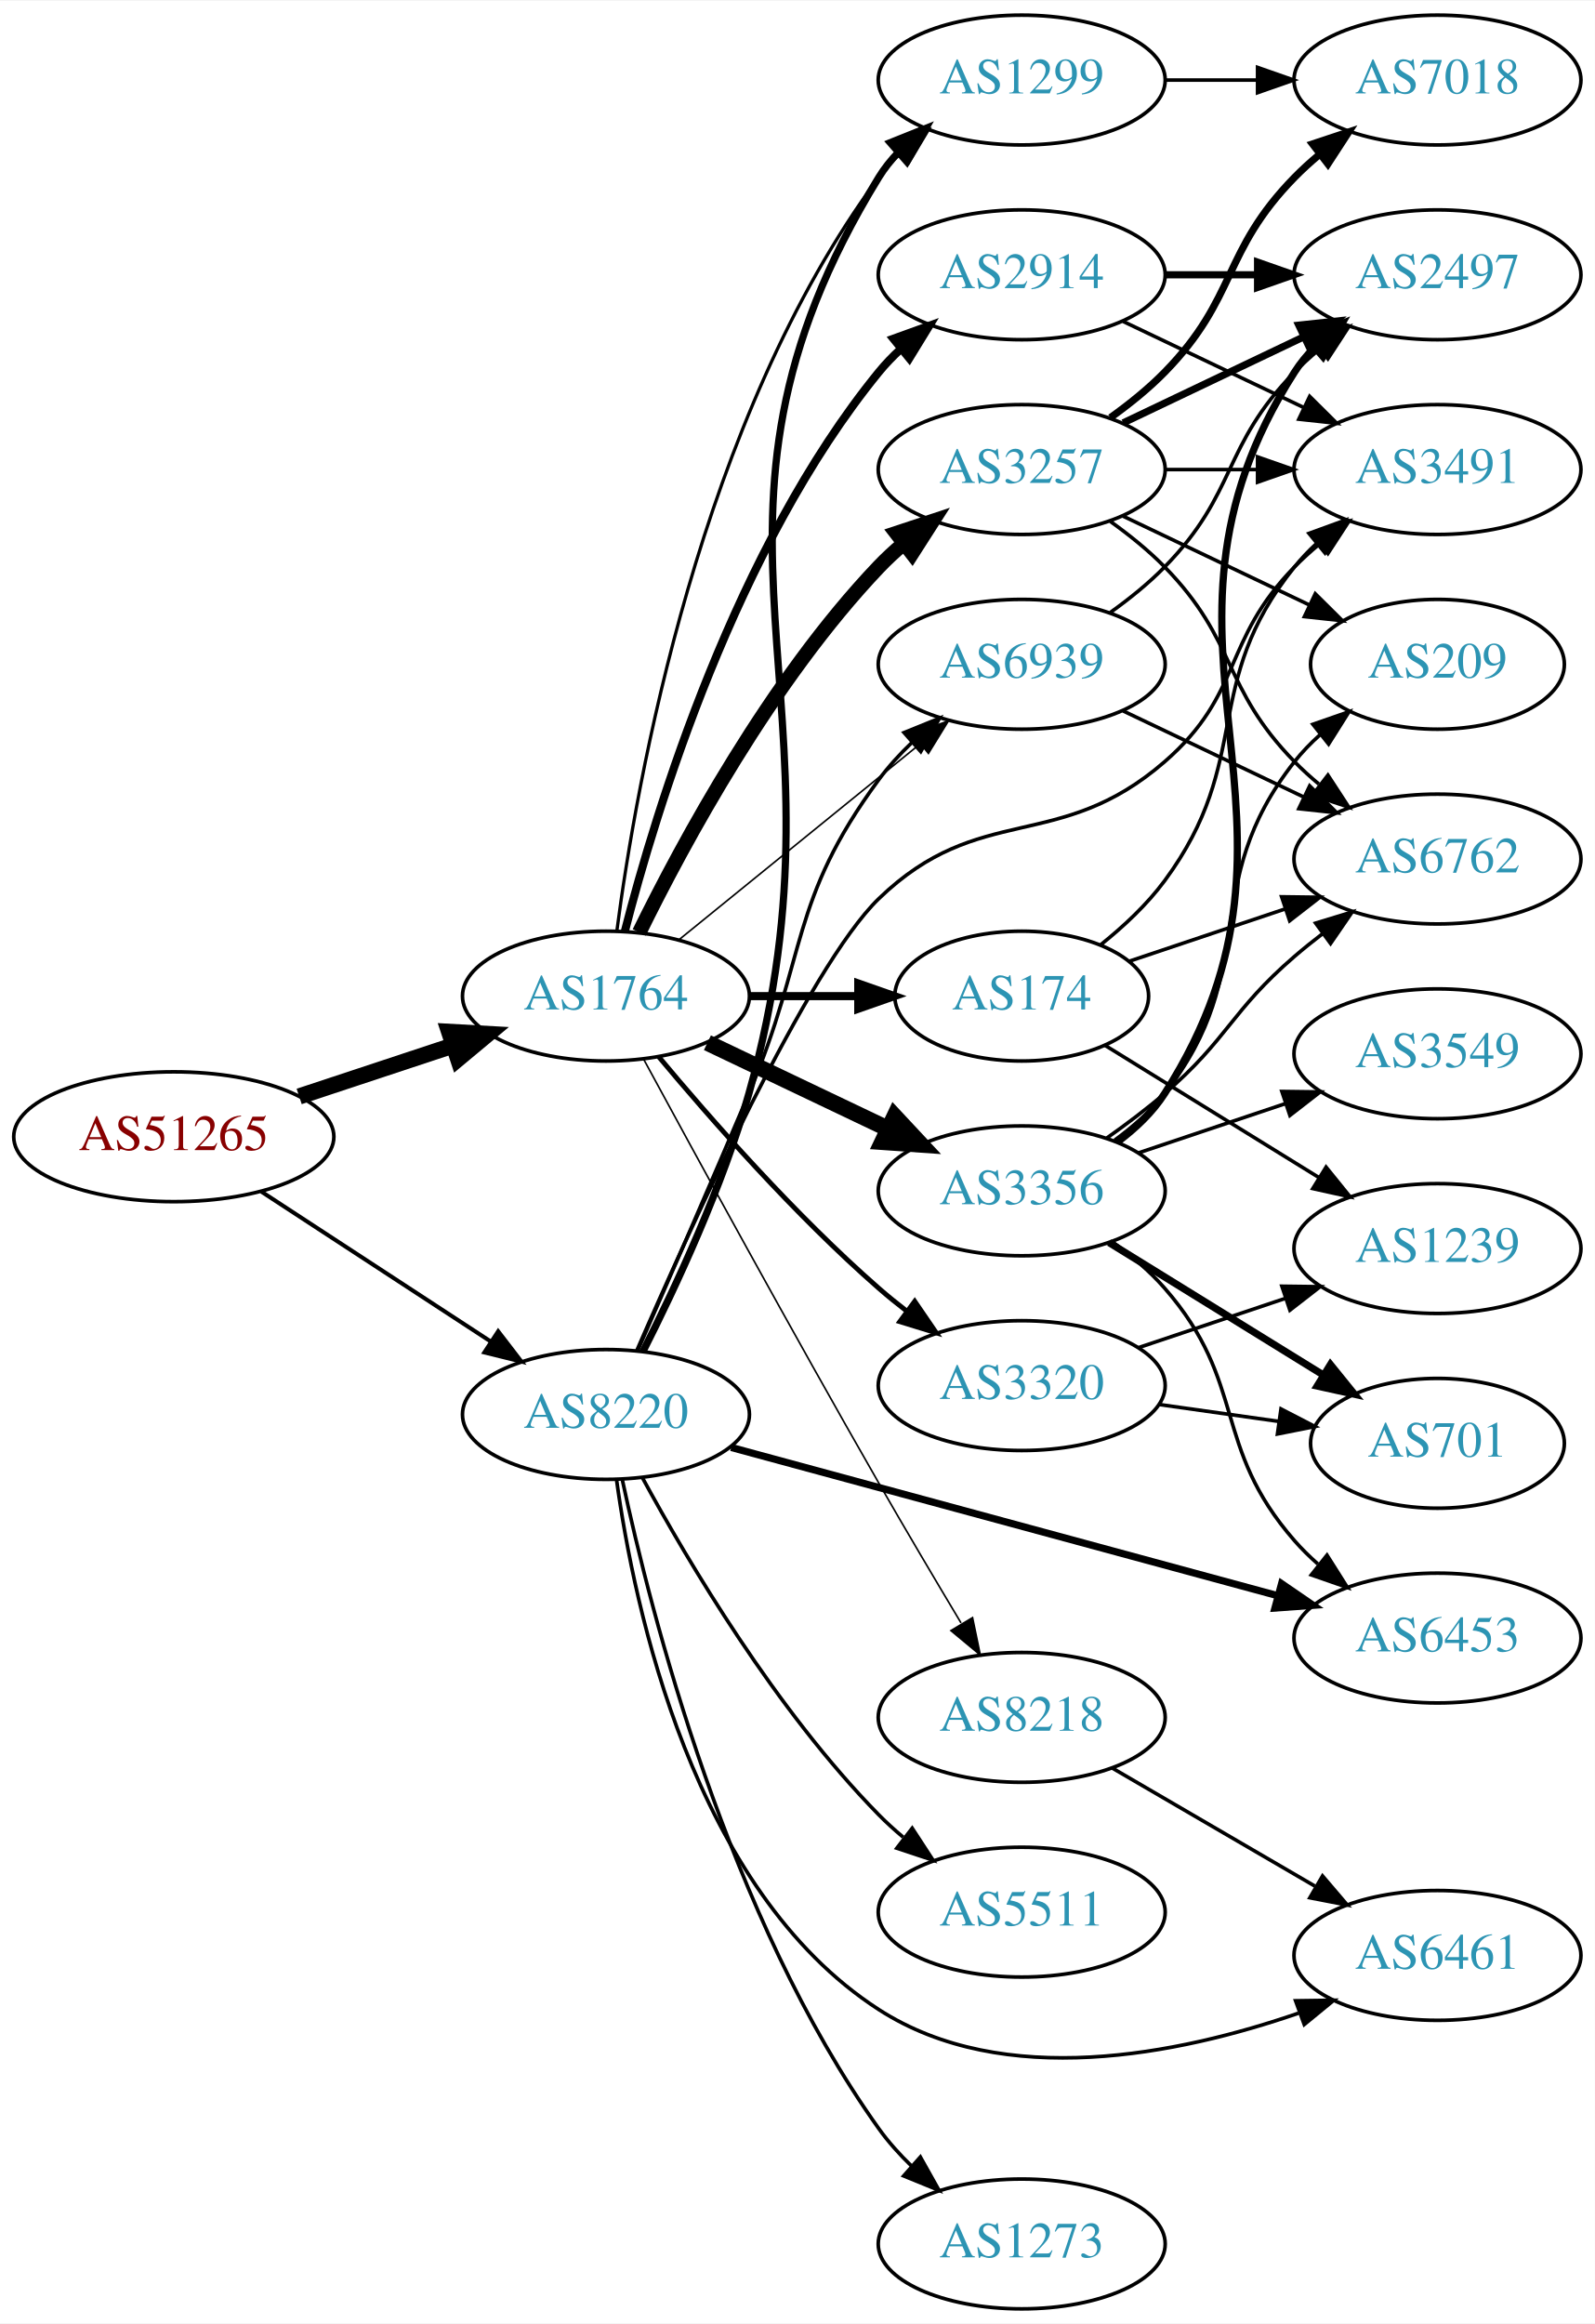
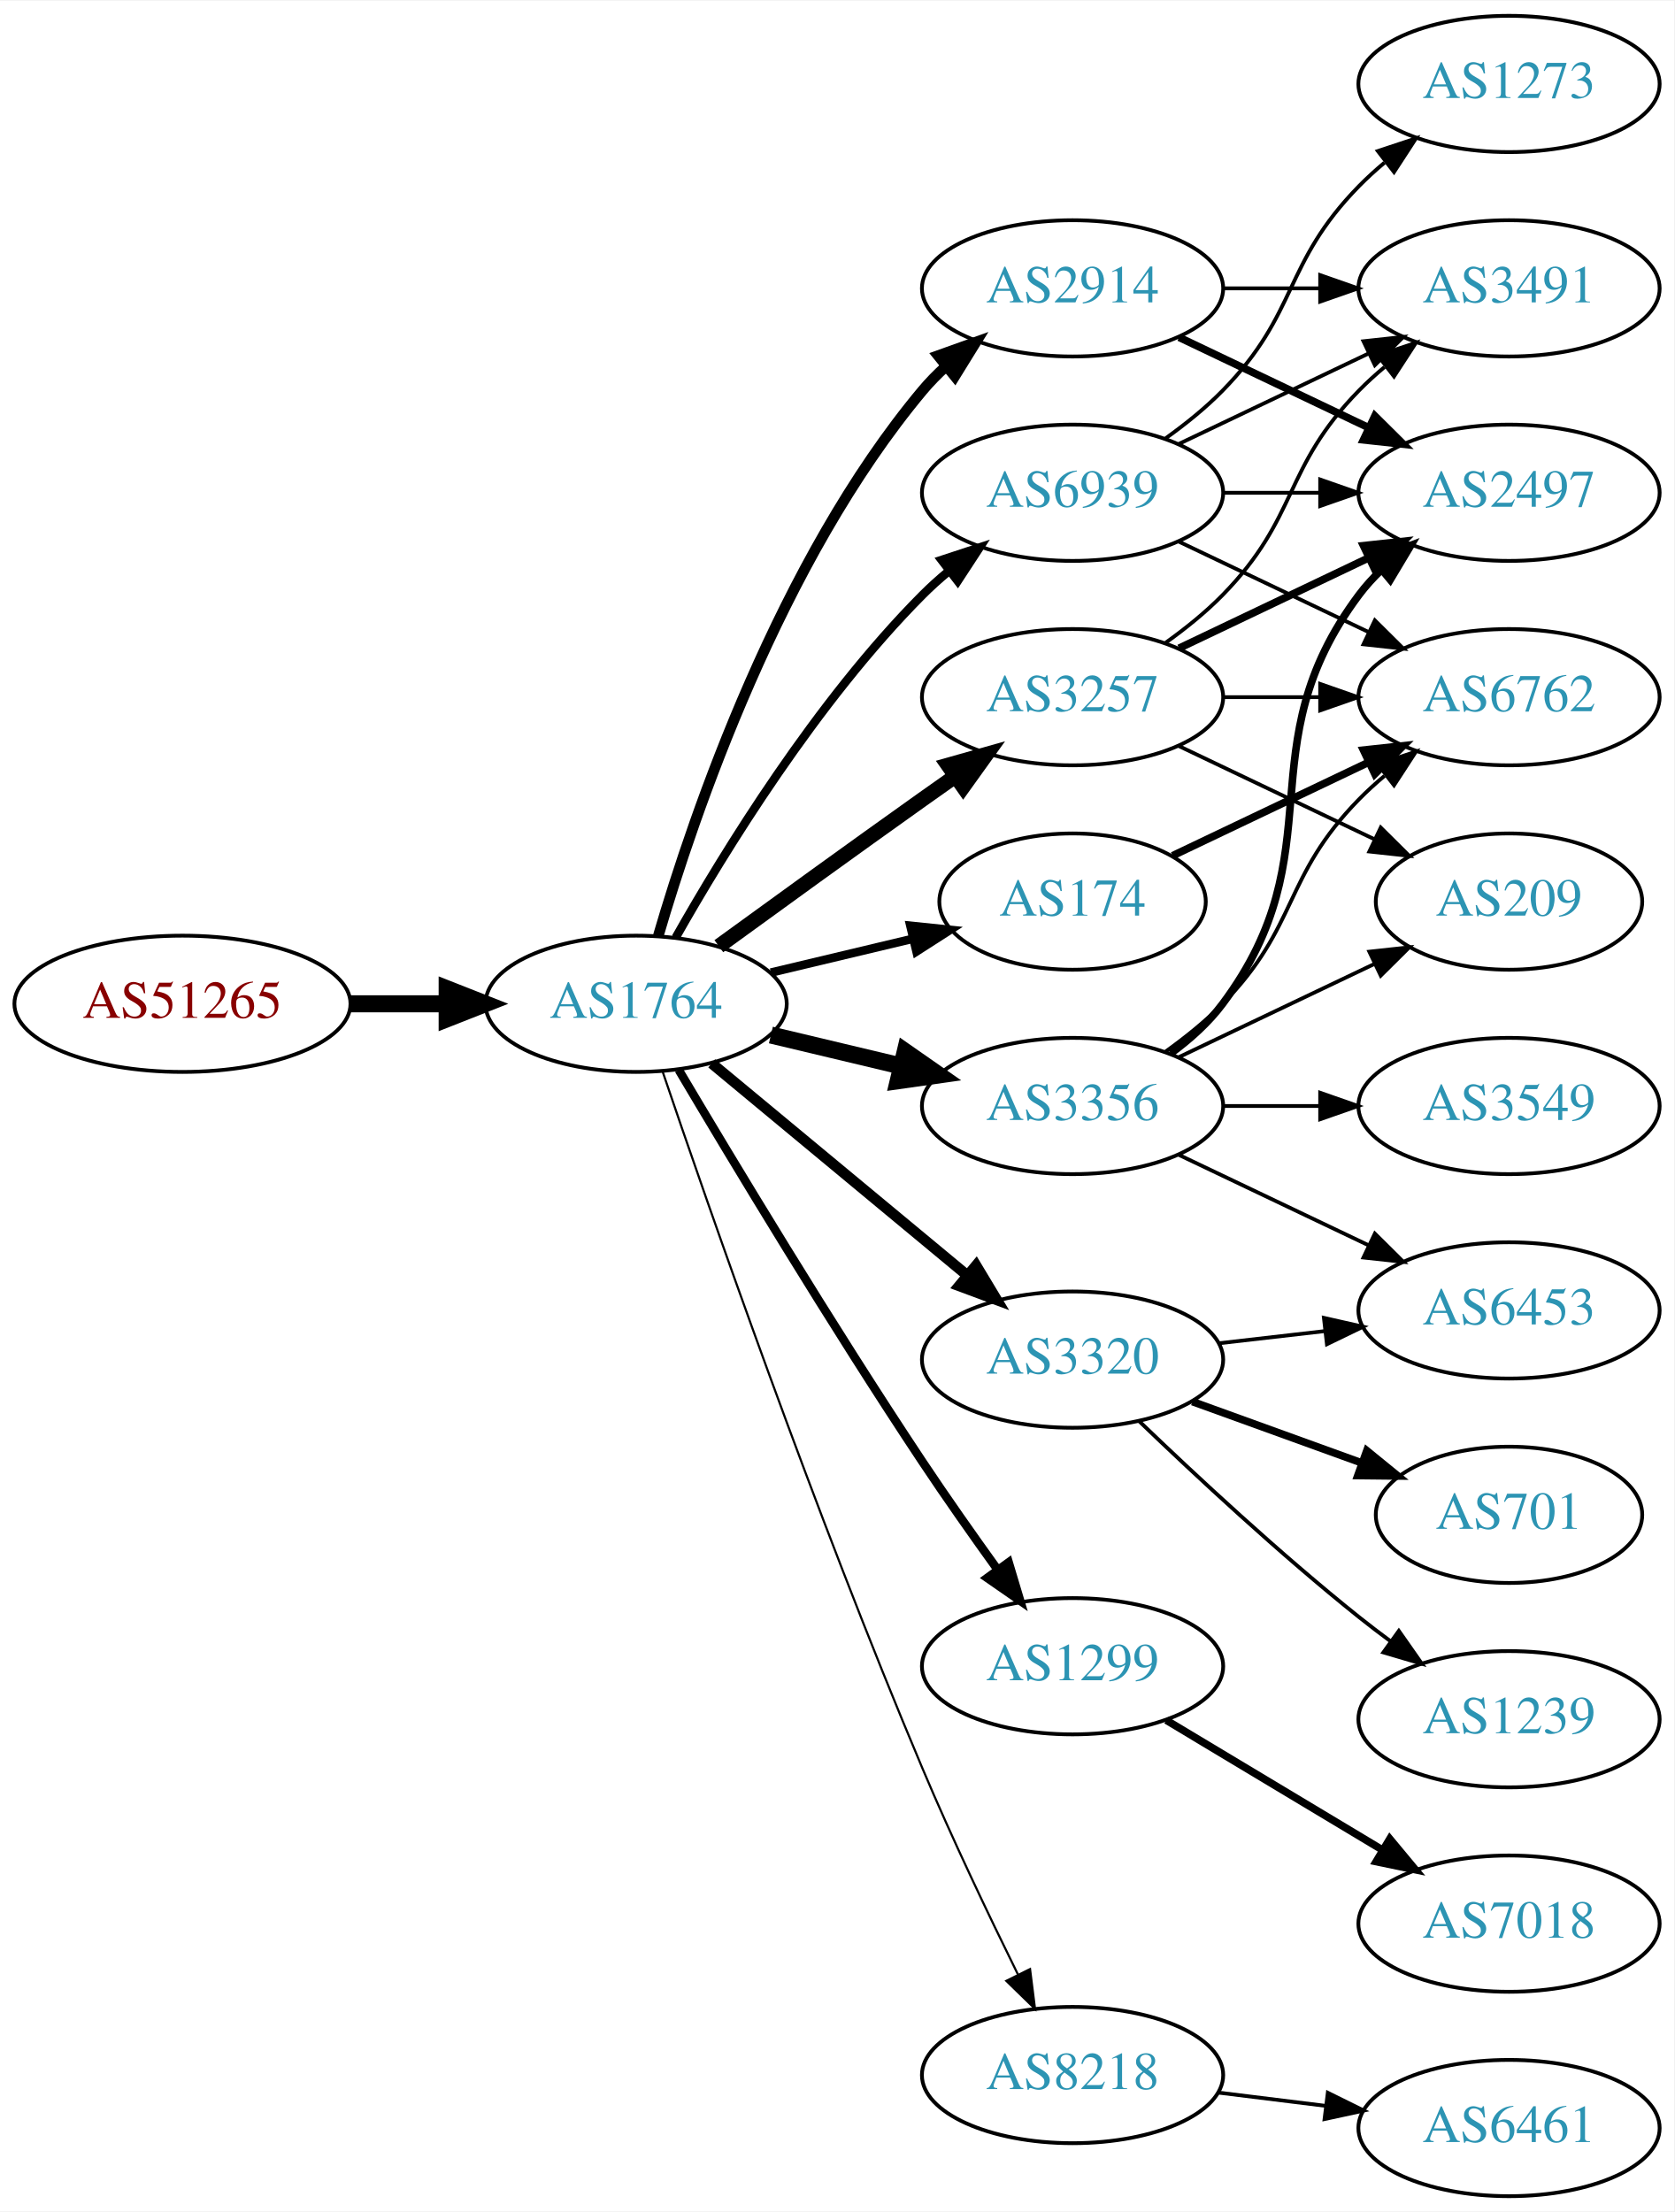
- <svg xmlns="http://www.w3.org/2000/svg" xmlns:xlink="http://www.w3.org/1999/xlink" width="442pt" height="644pt" viewBox="0.00 0.00 442.27 644.00">
-   <g id="graph0" class="graph" transform="scale(1 1) rotate(0) translate(4 640)">
-     <polygon fill="white" stroke="none" points="-4,4 -4,-640 438.271,-640 438.271,4 -4,4" />
+ <svg xmlns="http://www.w3.org/2000/svg" xmlns:xlink="http://www.w3.org/1999/xlink" width="442pt" height="584pt" viewBox="0.00 0.00 442.27 584.00">
+   <g id="graph0" class="graph" transform="scale(1 1) rotate(0) translate(4 580)">
+     <polygon fill="white" stroke="none" points="-4,4 -4,-580 438.271,-580 438.271,4 -4,4" />
    <g id="node1" class="node">
      <g id="a_node1">
        <a xlink:href="/asn/51265" xlink:title="AS51265 ~ Mass Response Service GmbH [AT]">
-           <ellipse fill="#ffffff" stroke="black" cx="44.196" cy="-325" rx="44.393" ry="18" />
-           <text text-anchor="middle" x="44.196" y="-321.3" font-family="Times,serif" font-size="14.00" fill="#880000">AS51265</text>
+           <ellipse fill="#ffffff" stroke="black" cx="44.196" cy="-315" rx="44.393" ry="18" />
+           <text text-anchor="middle" x="44.196" y="-311.3" font-family="Times,serif" font-size="14.00" fill="#880000">AS51265</text>
        </a>
      </g>
    </g>
    <g id="node2" class="node">
      <g id="a_node2">
        <a xlink:href="/asn/1764" xlink:title="AS1764 ~ NEXTLAYER-AS [AT]">
-           <ellipse fill="#ffffff" stroke="black" cx="164.039" cy="-364" rx="39.794" ry="18" />
-           <text text-anchor="middle" x="164.039" y="-360.3" font-family="Times,serif" font-size="14.00" fill="#2c94b3">AS1764</text>
+           <ellipse fill="#ffffff" stroke="black" cx="164.039" cy="-315" rx="39.794" ry="18" />
+           <text text-anchor="middle" x="164.039" y="-311.3" font-family="Times,serif" font-size="14.00" fill="#2c94b3">AS1764</text>
        </a>
      </g>
    </g>
    <g id="edge1" class="edge">
-       <path fill="none" stroke="black" stroke-width="4.5" d="M78.965,-336.176C92.209,-340.559 107.541,-345.633 121.456,-350.238" />
-       <polygon fill="black" stroke="black" stroke-width="4.5" points="120.557,-354.088 131.288,-353.492 123.032,-346.612 120.557,-354.088" />
+       <path fill="none" stroke="black" stroke-width="4.5" d="M88.407,-315C96.72,-315 105.482,-315 113.965,-315" />
+       <polygon fill="black" stroke="black" stroke-width="4.5" points="114.123,-318.938 124.123,-315 114.123,-311.063 114.123,-318.938" />
    </g>
    <g id="node3" class="node">
      <g id="a_node3">
-         <a xlink:href="/asn/8220" xlink:title="AS8220 ~ COLT [GB]">
-           <ellipse fill="#ffffff" stroke="black" cx="164.039" cy="-248" rx="39.794" ry="18" />
-           <text text-anchor="middle" x="164.039" y="-244.3" font-family="Times,serif" font-size="14.00" fill="#2c94b3">AS8220</text>
+         <a xlink:href="/asn/174" xlink:title="AS174 ~ Cogent Communications [US]">
+           <ellipse fill="#ffffff" stroke="black" cx="279.332" cy="-342" rx="35.194" ry="18" />
+           <text text-anchor="middle" x="279.332" y="-338.3" font-family="Times,serif" font-size="14.00" fill="#2c94b3">AS174</text>
        </a>
      </g>
    </g>
    <g id="edge2" class="edge">
-       <path fill="none" stroke="black" stroke-width="1.125" d="M68.478,-309.787C86.708,-297.876 112.229,-281.2 132.163,-268.174" />
-       <polygon fill="black" stroke="black" stroke-width="1.125" points="134.148,-271.059 140.605,-262.659 130.319,-265.199 134.148,-271.059" />
+       <path fill="none" stroke="black" stroke-width="2.25" d="M199.646,-323.248C211.44,-326.058 224.745,-329.229 237.013,-332.153" />
+       <polygon fill="black" stroke="black" stroke-width="2.25" points="236.479,-335.624 247.018,-334.537 238.101,-328.814 236.479,-335.624" />
    </g>
    <g id="node4" class="node">
      <g id="a_node4">
        <a xlink:href="/asn/1299" xlink:title="AS1299 ~ Telia Carrier [EU]">
-           <ellipse fill="#ffffff" stroke="black" cx="279.332" cy="-618" rx="39.794" ry="18" />
-           <text text-anchor="middle" x="279.332" y="-614.3" font-family="Times,serif" font-size="14.00" fill="#2c94b3">AS1299</text>
+           <ellipse fill="#ffffff" stroke="black" cx="279.332" cy="-140" rx="39.794" ry="18" />
+           <text text-anchor="middle" x="279.332" y="-136.3" font-family="Times,serif" font-size="14.00" fill="#2c94b3">AS1299</text>
        </a>
      </g>
    </g>
    <g id="edge3" class="edge">
-       <path fill="none" stroke="black" stroke-width="0.9" d="M167.045,-381.97C172.377,-422.814 190.055,-524.25 239.685,-591 241.425,-593.34 243.429,-595.551 245.59,-597.625" />
-       <polygon fill="black" stroke="black" stroke-width="0.9" points="243.465,-600.411 253.386,-604.13 247.95,-595.036 243.465,-600.411" />
+       <path fill="none" stroke="black" stroke-width="2.25" d="M175.303,-297.533C189.366,-273.798 215.625,-230.171 239.685,-194 245.975,-184.544 253.147,-174.368 259.591,-165.428" />
+       <polygon fill="black" stroke="black" stroke-width="2.25" points="262.451,-167.447 265.494,-157.298 256.786,-163.334 262.451,-167.447" />
    </g>
    <g id="node5" class="node">
      <g id="a_node5">
-         <a xlink:href="/asn/2914" xlink:title="AS2914 ~ NTT America, Inc. [US]">
-           <ellipse fill="#ffffff" stroke="black" cx="279.332" cy="-564" rx="39.794" ry="18" />
-           <text text-anchor="middle" x="279.332" y="-560.3" font-family="Times,serif" font-size="14.00" fill="#2c94b3">AS2914</text>
+         <a xlink:href="/asn/3257" xlink:title="AS3257 ~ GTT [DE]">
+           <ellipse fill="#ffffff" stroke="black" cx="279.332" cy="-396" rx="39.794" ry="18" />
+           <text text-anchor="middle" x="279.332" y="-392.3" font-family="Times,serif" font-size="14.00" fill="#2c94b3">AS3257</text>
        </a>
      </g>
    </g>
    <g id="edge4" class="edge">
-       <path fill="none" stroke="black" stroke-width="2.25" d="M169.259,-381.905C177.849,-415.352 199.99,-488.329 239.685,-537 241.528,-539.26 243.606,-541.413 245.819,-543.446" />
-       <polygon fill="black" stroke="black" stroke-width="2.25" points="243.748,-546.274 253.712,-549.875 248.169,-540.846 243.748,-546.274" />
+       <path fill="none" stroke="black" stroke-width="3.938" d="M185.887,-330.222C200.821,-341.091 221.435,-356.025 239.685,-369 242.506,-371.005 245.449,-373.085 248.397,-375.159" />
+       <polygon fill="black" stroke="black" stroke-width="3.938" points="246.424,-378.05 256.621,-380.926 250.443,-372.319 246.424,-378.05" />
    </g>
    <g id="node6" class="node">
      <g id="a_node6">
        <a xlink:href="/asn/3356" xlink:title="AS3356 ~ Level 3 Parent, LLC [US]">
-           <ellipse fill="#ffffff" stroke="black" cx="279.332" cy="-310" rx="39.794" ry="18" />
-           <text text-anchor="middle" x="279.332" y="-306.3" font-family="Times,serif" font-size="14.00" fill="#2c94b3">AS3356</text>
+           <ellipse fill="#ffffff" stroke="black" cx="279.332" cy="-288" rx="39.794" ry="18" />
+           <text text-anchor="middle" x="279.332" y="-284.3" font-family="Times,serif" font-size="14.00" fill="#2c94b3">AS3356</text>
        </a>
      </g>
    </g>
    <g id="edge5" class="edge">
-       <path fill="none" stroke="black" stroke-width="4.5" d="M192.175,-351.066C207.169,-343.919 225.99,-334.948 242.213,-327.215" />
-       <polygon fill="black" stroke="black" stroke-width="4.5" points="244.084,-330.686 251.417,-322.829 240.695,-323.577 244.084,-330.686" />
+       <path fill="none" stroke="black" stroke-width="4.5" d="M199.646,-306.752C210.517,-304.162 222.671,-301.265 234.114,-298.538" />
+       <polygon fill="black" stroke="black" stroke-width="4.5" points="235.122,-302.346 243.936,-296.197 233.296,-294.685 235.122,-302.346" />
    </g>
    <g id="node7" class="node">
      <g id="a_node7">
-         <a xlink:href="/asn/3257" xlink:title="AS3257 ~ GTT [DE]">
-           <ellipse fill="#ffffff" stroke="black" cx="279.332" cy="-510" rx="39.794" ry="18" />
-           <text text-anchor="middle" x="279.332" y="-506.3" font-family="Times,serif" font-size="14.00" fill="#2c94b3">AS3257</text>
+         <a xlink:href="/asn/2914" xlink:title="AS2914 ~ NTT America, Inc. [US]">
+           <ellipse fill="#ffffff" stroke="black" cx="279.332" cy="-504" rx="39.794" ry="18" />
+           <text text-anchor="middle" x="279.332" y="-500.3" font-family="Times,serif" font-size="14.00" fill="#2c94b3">AS2914</text>
        </a>
      </g>
    </g>
    <g id="edge6" class="edge">
-       <path fill="none" stroke="black" stroke-width="4.05" d="M173.271,-381.652C185.361,-406.305 209.759,-451.553 239.685,-483 241.748,-485.168 244.01,-487.267 246.372,-489.273" />
-       <polygon fill="black" stroke="black" stroke-width="4.05" points="244.574,-492.364 254.645,-495.7 248.922,-486.767 244.574,-492.364" />
+       <path fill="none" stroke="black" stroke-width="2.812" d="M169.913,-333.002C179.227,-364.844 202.043,-431.981 239.685,-477 241.555,-479.237 243.654,-481.374 245.88,-483.396" />
+       <polygon fill="black" stroke="black" stroke-width="2.812" points="243.823,-486.234 253.799,-489.804 248.227,-480.793 243.823,-486.234" />
    </g>
    <g id="node8" class="node">
      <g id="a_node8">
-         <a xlink:href="/asn/174" xlink:title="AS174 ~ Cogent Communications [US]">
-           <ellipse fill="#ffffff" stroke="black" cx="279.332" cy="-364" rx="35.194" ry="18" />
-           <text text-anchor="middle" x="279.332" y="-360.3" font-family="Times,serif" font-size="14.00" fill="#2c94b3">AS174</text>
+         <a xlink:href="/asn/3320" xlink:title="AS3320 ~ DTAG [DE]">
+           <ellipse fill="#ffffff" stroke="black" cx="279.332" cy="-221" rx="39.794" ry="18" />
+           <text text-anchor="middle" x="279.332" y="-217.3" font-family="Times,serif" font-size="14.00" fill="#2c94b3">AS3320</text>
        </a>
      </g>
    </g>
    <g id="edge7" class="edge">
-       <path fill="none" stroke="black" stroke-width="2.25" d="M203.711,-364C213.416,-364 223.907,-364 233.87,-364" />
-       <polygon fill="black" stroke="black" stroke-width="2.25" points="234.006,-367.5 244.006,-364 234.006,-360.5 234.006,-367.5" />
+       <path fill="none" stroke="black" stroke-width="2.812" d="M184.001,-299.267C202.464,-283.948 230.7,-260.52 251.471,-243.287" />
+       <polygon fill="black" stroke="black" stroke-width="2.812" points="253.846,-245.864 259.307,-236.785 249.376,-240.477 253.846,-245.864" />
    </g>
    <g id="node9" class="node">
      <g id="a_node9">
-         <a xlink:href="/asn/3320" xlink:title="AS3320 ~ DTAG [DE]">
-           <ellipse fill="#ffffff" stroke="black" cx="279.332" cy="-256" rx="39.794" ry="18" />
-           <text text-anchor="middle" x="279.332" y="-252.3" font-family="Times,serif" font-size="14.00" fill="#2c94b3">AS3320</text>
+         <a xlink:href="/asn/6939" xlink:title="AS6939 ~ Hurricane Electric LLC [US]">
+           <ellipse fill="#ffffff" stroke="black" cx="279.332" cy="-450" rx="39.794" ry="18" />
+           <text text-anchor="middle" x="279.332" y="-446.3" font-family="Times,serif" font-size="14.00" fill="#2c94b3">AS6939</text>
        </a>
      </g>
    </g>
    <g id="edge8" class="edge">
-       <path fill="none" stroke="black" stroke-width="1.35" d="M178.669,-347.183C192.951,-330.071 216.498,-303.255 239.685,-283 242.151,-280.846 244.789,-278.706 247.487,-276.628" />
-       <polygon fill="black" stroke="black" stroke-width="1.35" points="249.66,-279.375 255.641,-270.63 245.512,-273.736 249.66,-279.375" />
+       <path fill="none" stroke="black" stroke-width="2.25" d="M174.498,-332.49C187.28,-355.096 211.712,-394.886 239.685,-423 241.796,-425.121 244.092,-427.188 246.477,-429.171" />
+       <polygon fill="black" stroke="black" stroke-width="2.25" points="244.73,-432.242 254.793,-435.556 248.993,-426.69 244.73,-432.242" />
    </g>
    <g id="node10" class="node">
      <g id="a_node10">
        <a xlink:href="/asn/8218" xlink:title="AS8218 ~ legacy Neotelecoms [FR]">
-           <ellipse fill="#ffffff" stroke="black" cx="279.332" cy="-164" rx="39.794" ry="18" />
-           <text text-anchor="middle" x="279.332" y="-160.3" font-family="Times,serif" font-size="14.00" fill="#2c94b3">AS8218</text>
+           <ellipse fill="#ffffff" stroke="black" cx="279.332" cy="-32" rx="39.794" ry="18" />
+           <text text-anchor="middle" x="279.332" y="-28.3" font-family="Times,serif" font-size="14.00" fill="#2c94b3">AS8218</text>
        </a>
      </g>
    </g>
    <g id="edge9" class="edge">
-       <path fill="none" stroke="black" stroke-width="0.45" d="M174.528,-346.427C188.54,-320.571 215.7,-270.817 239.685,-229 247.056,-216.15 255.437,-202 262.506,-190.192" />
-       <polygon fill="black" stroke="black" stroke-width="0.45" points="265.701,-191.669 267.849,-181.294 259.7,-188.065 265.701,-191.669" />
+       <path fill="none" stroke="black" stroke-width="0.562" d="M170.995,-297.226C183.004,-261.79 211.396,-179.99 239.685,-113 247.466,-94.576 257.16,-74.263 264.892,-58.589" />
+       <polygon fill="black" stroke="black" stroke-width="0.562" points="268.1,-59.999 269.419,-49.486 261.832,-56.882 268.1,-59.999" />
    </g>
    <g id="node11" class="node">
      <g id="a_node11">
-         <a xlink:href="/asn/6939" xlink:title="AS6939 ~ Hurricane Electric LLC [US]">
-           <ellipse fill="#ffffff" stroke="black" cx="279.332" cy="-456" rx="39.794" ry="18" />
-           <text text-anchor="middle" x="279.332" y="-452.3" font-family="Times,serif" font-size="14.00" fill="#2c94b3">AS6939</text>
+         <a xlink:href="/asn/6762" xlink:title="AS6762 ~ TELECOM ITALIA SPARKLE S.p.A. [IT]">
+           <ellipse fill="#ffffff" stroke="black" cx="394.625" cy="-396" rx="39.794" ry="18" />
+           <text text-anchor="middle" x="394.625" y="-392.3" font-family="Times,serif" font-size="14.00" fill="#2c94b3">AS6762</text>
        </a>
      </g>
    </g>
    <g id="edge10" class="edge">
-       <path fill="none" stroke="black" stroke-width="0.45" d="M184.257,-379.607C202.649,-394.542 230.569,-417.214 251.219,-433.983" />
-       <polygon fill="black" stroke="black" stroke-width="0.45" points="249.05,-436.73 259.019,-440.317 253.462,-431.296 249.05,-436.73" />
-     </g>
-     <g id="edge33" class="edge">
-       <path fill="none" stroke="black" stroke-width="2" d="M174.344,-265.548C183.261,-283.134 196.406,-311.224 203.685,-337 234.671,-446.726 180.003,-493.851 239.685,-591 241.211,-593.484 243.061,-595.8 245.115,-597.946" />
-       <polygon fill="black" stroke="black" stroke-width="2" points="242.878,-600.64 252.71,-604.587 247.486,-595.37 242.878,-600.64" />
-     </g>
-     <g id="edge36" class="edge">
-       <path fill="none" stroke="black" d="M172.828,-265.692C180.698,-283.624 193.165,-312.186 203.685,-337 220.019,-375.527 214.837,-390.33 239.685,-424 242.376,-427.647 245.57,-431.133 248.951,-434.374" />
-       <polygon fill="black" stroke="black" points="246.709,-437.063 256.529,-441.041 251.333,-431.808 246.709,-437.063" />
+       <path fill="none" stroke="black" stroke-width="2" d="M305.757,-354.119C321.059,-361.413 340.783,-370.814 357.665,-378.86" />
+       <polygon fill="black" stroke="black" stroke-width="2" points="356.172,-382.026 366.705,-383.169 359.184,-375.707 356.172,-382.026" />
+     </g>
+     <g id="node17" class="node">
+       <g id="a_node17">
+         <a xlink:href="/asn/7018" xlink:title="AS7018 ~ AT&amp;T Services, Inc. [US]">
+           <ellipse fill="#ffffff" stroke="black" cx="394.625" cy="-72" rx="39.794" ry="18" />
+           <text text-anchor="middle" x="394.625" y="-68.3" font-family="Times,serif" font-size="14.00" fill="#2c94b3">AS7018</text>
+         </a>
+       </g>
+     </g>
+     <g id="edge22" class="edge">
+       <path fill="none" stroke="black" stroke-width="2" d="M304.082,-125.745C320.698,-115.771 343.094,-102.329 361.331,-91.383" />
+       <polygon fill="black" stroke="black" stroke-width="2" points="363.133,-94.384 369.906,-86.236 359.531,-88.382 363.133,-94.384" />
+     </g>
+     <g id="edge11" class="edge">
+       <path fill="none" stroke="black" d="M319.004,-396C327.207,-396 335.971,-396 344.503,-396" />
+       <polygon fill="black" stroke="black" points="344.742,-399.5 354.742,-396 344.742,-392.5 344.742,-399.5" />
+     </g>
+     <g id="node12" class="node">
+       <g id="a_node12">
+         <a xlink:href="/asn/3491" xlink:title="AS3491 ~ PCCW Global, Inc. [US]">
+           <ellipse fill="#ffffff" stroke="black" cx="394.625" cy="-504" rx="39.794" ry="18" />
+           <text text-anchor="middle" x="394.625" y="-500.3" font-family="Times,serif" font-size="14.00" fill="#2c94b3">AS3491</text>
+         </a>
+       </g>
+     </g>
+     <g id="edge12" class="edge">
+       <path fill="none" stroke="black" d="M303.926,-410.389C309.182,-414.148 314.513,-418.437 318.978,-423 339.151,-443.617 334.806,-456.383 354.978,-477 357.071,-479.139 359.354,-481.218 361.731,-483.21" />
+       <polygon fill="black" stroke="black" points="359.974,-486.275 370.031,-489.611 364.249,-480.732 359.974,-486.275" />
+     </g>
+     <g id="node13" class="node">
+       <g id="a_node13">
+         <a xlink:href="/asn/2497" xlink:title="AS2497 ~ Internet Initiative Japan Inc. [JP]">
+           <ellipse fill="#ffffff" stroke="black" cx="394.625" cy="-450" rx="39.794" ry="18" />
+           <text text-anchor="middle" x="394.625" y="-446.3" font-family="Times,serif" font-size="14.00" fill="#2c94b3">AS2497</text>
+         </a>
+       </g>
+     </g>
+     <g id="edge13" class="edge">
+       <path fill="none" stroke="black" stroke-width="2" d="M307.468,-408.934C322.462,-416.081 341.283,-425.052 357.506,-432.785" />
+       <polygon fill="black" stroke="black" stroke-width="2" points="356.177,-436.028 366.71,-437.171 359.188,-429.709 356.177,-436.028" />
+     </g>
+     <g id="node14" class="node">
+       <g id="a_node14">
+         <a xlink:href="/asn/209" xlink:title="AS209 ~ CenturyLink Communications, LLC [US]">
+           <ellipse fill="#ffffff" stroke="black" cx="394.625" cy="-342" rx="35.194" ry="18" />
+           <text text-anchor="middle" x="394.625" y="-338.3" font-family="Times,serif" font-size="14.00" fill="#2c94b3">AS209</text>
+         </a>
+       </g>
+     </g>
+     <g id="edge14" class="edge">
+       <path fill="none" stroke="black" d="M307.468,-383.066C322.9,-375.71 342.385,-366.423 358.92,-358.541" />
+       <polygon fill="black" stroke="black" points="360.741,-361.551 368.262,-354.089 357.729,-355.232 360.741,-361.551" />
+     </g>
+     <g id="edge15" class="edge">
+       <path fill="none" stroke="black" d="M303.926,-302.389C309.182,-306.148 314.513,-310.437 318.978,-315 339.151,-335.617 334.806,-348.383 354.978,-369 357.071,-371.139 359.354,-373.218 361.731,-375.21" />
+       <polygon fill="black" stroke="black" points="359.974,-378.275 370.031,-381.611 364.249,-372.732 359.974,-378.275" />
+     </g>
+     <g id="edge16" class="edge">
+       <path fill="none" stroke="black" stroke-width="2" d="M305.262,-301.882C310.338,-305.611 315.256,-310.016 318.978,-315 349.249,-355.542 324.707,-382.458 354.978,-423 356.723,-425.336 358.73,-427.545 360.893,-429.617" />
+       <polygon fill="black" stroke="black" stroke-width="2" points="358.771,-432.405 368.694,-436.118 363.253,-427.027 358.771,-432.405" />
+     </g>
+     <g id="edge19" class="edge">
+       <path fill="none" stroke="black" d="M307.468,-300.934C322.9,-308.29 342.385,-317.577 358.92,-325.459" />
+       <polygon fill="black" stroke="black" points="357.729,-328.768 368.262,-329.911 360.741,-322.449 357.729,-328.768" />
    </g>
    <g id="node15" class="node">
      <g id="a_node15">
        <a xlink:href="/asn/6453" xlink:title="AS6453 ~ TATA COMMUNICATIONS (AMERICA) INC [US]">
-           <ellipse fill="#ffffff" stroke="black" cx="394.625" cy="-186" rx="39.794" ry="18" />
-           <text text-anchor="middle" x="394.625" y="-182.3" font-family="Times,serif" font-size="14.00" fill="#2c94b3">AS6453</text>
-         </a>
-       </g>
-     </g>
-     <g id="edge32" class="edge">
-       <path fill="none" stroke="black" stroke-width="2" d="M198.767,-238.852C238.977,-227.945 306.256,-209.697 350.287,-197.754" />
-       <polygon fill="black" stroke="black" stroke-width="2" points="351.395,-201.081 360.13,-195.085 349.562,-194.325 351.395,-201.081" />
+           <ellipse fill="#ffffff" stroke="black" cx="394.625" cy="-234" rx="39.794" ry="18" />
+           <text text-anchor="middle" x="394.625" y="-230.3" font-family="Times,serif" font-size="14.00" fill="#2c94b3">AS6453</text>
+         </a>
+       </g>
+     </g>
+     <g id="edge17" class="edge">
+       <path fill="none" stroke="black" d="M307.468,-275.066C322.462,-267.919 341.283,-258.948 357.506,-251.215" />
+       <polygon fill="black" stroke="black" points="359.188,-254.291 366.71,-246.829 356.177,-247.972 359.188,-254.291" />
+     </g>
+     <g id="node16" class="node">
+       <g id="a_node16">
+         <a xlink:href="/asn/3549" xlink:title="AS3549 ~ Level 3 Parent, LLC [US]">
+           <ellipse fill="#ffffff" stroke="black" cx="394.625" cy="-288" rx="39.794" ry="18" />
+           <text text-anchor="middle" x="394.625" y="-284.3" font-family="Times,serif" font-size="14.00" fill="#2c94b3">AS3549</text>
+         </a>
+       </g>
+     </g>
+     <g id="edge18" class="edge">
+       <path fill="none" stroke="black" d="M319.004,-288C327.207,-288 335.971,-288 344.503,-288" />
+       <polygon fill="black" stroke="black" points="344.742,-291.5 354.742,-288 344.742,-284.5 344.742,-291.5" />
+     </g>
+     <g id="edge21" class="edge">
+       <path fill="none" stroke="black" d="M319.004,-504C327.207,-504 335.971,-504 344.503,-504" />
+       <polygon fill="black" stroke="black" points="344.742,-507.5 354.742,-504 344.742,-500.5 344.742,-507.5" />
+     </g>
+     <g id="edge20" class="edge">
+       <path fill="none" stroke="black" stroke-width="2" d="M307.468,-491.066C322.462,-483.919 341.283,-474.948 357.506,-467.215" />
+       <polygon fill="black" stroke="black" stroke-width="2" points="359.188,-470.291 366.71,-462.829 356.177,-463.972 359.188,-470.291" />
+     </g>
+     <g id="edge25" class="edge">
+       <path fill="none" stroke="black" d="M318.057,-225.329C327.038,-226.359 336.737,-227.472 346.094,-228.546" />
+       <polygon fill="black" stroke="black" points="345.731,-232.027 356.064,-229.69 346.529,-225.073 345.731,-232.027" />
    </g>
    <g id="node18" class="node">
      <g id="a_node18">
-         <a xlink:href="/asn/3491" xlink:title="AS3491 ~ PCCW Global, Inc. [US]">
-           <ellipse fill="#ffffff" stroke="black" cx="394.625" cy="-510" rx="39.794" ry="18" />
-           <text text-anchor="middle" x="394.625" y="-506.3" font-family="Times,serif" font-size="14.00" fill="#2c94b3">AS3491</text>
-         </a>
-       </g>
-     </g>
-     <g id="edge34" class="edge">
-       <path fill="none" stroke="black" d="M172.616,-265.778C187.355,-299.734 220.151,-372.123 239.685,-391 267.787,-418.157 289.466,-403.384 318.978,-429 340.761,-447.908 334.806,-462.383 354.978,-483 357.071,-485.139 359.354,-487.218 361.731,-489.21" />
-       <polygon fill="black" stroke="black" points="359.974,-492.275 370.031,-495.611 364.249,-486.732 359.974,-492.275" />
+         <a xlink:href="/asn/1239" xlink:title="AS1239 ~ Sprint [US]">
+           <ellipse fill="#ffffff" stroke="black" cx="394.625" cy="-126" rx="39.794" ry="18" />
+           <text text-anchor="middle" x="394.625" y="-122.3" font-family="Times,serif" font-size="14.00" fill="#2c94b3">AS1239</text>
+         </a>
+       </g>
+     </g>
+     <g id="edge23" class="edge">
+       <path fill="none" stroke="black" d="M296.975,-204.688C311.751,-190.49 334.164,-169.637 354.978,-153 357.681,-150.839 360.546,-148.656 363.444,-146.516" />
+       <polygon fill="black" stroke="black" points="365.521,-149.334 371.599,-140.656 361.436,-143.65 365.521,-149.334" />
+     </g>
+     <g id="node19" class="node">
+       <g id="a_node19">
+         <a xlink:href="/asn/701" xlink:title="AS701 ~ UUNET [US]">
+           <ellipse fill="#ffffff" stroke="black" cx="394.625" cy="-180" rx="35.194" ry="18" />
+           <text text-anchor="middle" x="394.625" y="-176.3" font-family="Times,serif" font-size="14.00" fill="#2c94b3">AS701</text>
+         </a>
+       </g>
+     </g>
+     <g id="edge24" class="edge">
+       <path fill="none" stroke="black" stroke-width="2" d="M310.99,-209.905C324.727,-204.933 341.068,-199.02 355.577,-193.769" />
+       <polygon fill="black" stroke="black" stroke-width="2" points="357.062,-196.954 365.275,-190.26 354.68,-190.372 357.062,-196.954" />
+     </g>
+     <g id="edge28" class="edge">
+       <path fill="none" stroke="black" d="M307.468,-437.066C322.462,-429.919 341.283,-420.948 357.506,-413.215" />
+       <polygon fill="black" stroke="black" points="359.188,-416.291 366.71,-408.829 356.177,-409.972 359.188,-416.291" />
+     </g>
+     <g id="edge29" class="edge">
+       <path fill="none" stroke="black" d="M307.468,-462.934C322.462,-470.081 341.283,-479.052 357.506,-486.785" />
+       <polygon fill="black" stroke="black" points="356.177,-490.028 366.71,-491.171 359.188,-483.709 356.177,-490.028" />
+     </g>
+     <g id="edge27" class="edge">
+       <path fill="none" stroke="black" d="M319.004,-450C327.207,-450 335.971,-450 344.503,-450" />
+       <polygon fill="black" stroke="black" points="344.742,-453.5 354.742,-450 344.742,-446.5 344.742,-453.5" />
+     </g>
+     <g id="node20" class="node">
+       <g id="a_node20">
+         <a xlink:href="/asn/1273" xlink:title="AS1273 ~ Vodafone Group PLC [EU]">
+           <ellipse fill="#ffffff" stroke="black" cx="394.625" cy="-558" rx="39.794" ry="18" />
+           <text text-anchor="middle" x="394.625" y="-554.3" font-family="Times,serif" font-size="14.00" fill="#2c94b3">AS1273</text>
+         </a>
+       </g>
+     </g>
+     <g id="edge26" class="edge">
+       <path fill="none" stroke="black" d="M303.926,-464.389C309.182,-468.148 314.513,-472.437 318.978,-477 339.151,-497.617 334.806,-510.383 354.978,-531 357.071,-533.139 359.354,-535.218 361.731,-537.21" />
+       <polygon fill="black" stroke="black" points="359.974,-540.275 370.031,-543.611 364.249,-534.732 359.974,-540.275" />
    </g>
    <g id="node21" class="node">
      <g id="a_node21">
-         <a xlink:href="/asn/5511" xlink:title="AS5511 ~ Orange S.A. [FR]">
-           <ellipse fill="#ffffff" stroke="black" cx="279.332" cy="-110" rx="39.794" ry="18" />
-           <text text-anchor="middle" x="279.332" y="-106.3" font-family="Times,serif" font-size="14.00" fill="#2c94b3">AS5511</text>
+         <a xlink:href="/asn/6461" xlink:title="AS6461 ~ Zayo Bandwidth [US]">
+           <ellipse fill="#ffffff" stroke="black" cx="394.625" cy="-18" rx="39.794" ry="18" />
+           <text text-anchor="middle" x="394.625" y="-14.3" font-family="Times,serif" font-size="14.00" fill="#2c94b3">AS6461</text>
        </a>
      </g>
    </g>
    <g id="edge30" class="edge">
-       <path fill="none" stroke="black" d="M174.175,-230.402C186.78,-207.217 211.205,-165.992 239.685,-137 241.782,-134.865 244.069,-132.789 246.448,-130.799" />
-       <polygon fill="black" stroke="black" points="248.965,-133.278 254.751,-124.403 244.693,-127.733 248.965,-133.278" />
-     </g>
-     <g id="node22" class="node">
-       <g id="a_node22">
-         <a xlink:href="/asn/6461" xlink:title="AS6461 ~ Zayo Bandwidth [US]">
-           <ellipse fill="#ffffff" stroke="black" cx="394.625" cy="-98" rx="39.794" ry="18" />
-           <text text-anchor="middle" x="394.625" y="-94.3" font-family="Times,serif" font-size="14.00" fill="#2c94b3">AS6461</text>
-         </a>
-       </g>
-     </g>
-     <g id="edge31" class="edge">
-       <path fill="none" stroke="black" d="M166.958,-230.021C171.822,-194.576 188.167,-116.238 239.685,-83 274.345,-60.638 322.836,-70.513 356.08,-81.989" />
-       <polygon fill="black" stroke="black" points="355.281,-85.424 365.875,-85.568 357.684,-78.849 355.281,-85.424" />
-     </g>
-     <g id="node23" class="node">
-       <g id="a_node23">
-         <a xlink:href="/asn/1273" xlink:title="AS1273 ~ Vodafone Group PLC [EU]">
-           <ellipse fill="#ffffff" stroke="black" cx="279.332" cy="-18" rx="39.794" ry="18" />
-           <text text-anchor="middle" x="279.332" y="-14.3" font-family="Times,serif" font-size="14.00" fill="#2c94b3">AS1273</text>
-         </a>
-       </g>
-     </g>
-     <g id="edge35" class="edge">
-       <path fill="none" stroke="black" d="M168.585,-229.846C176.431,-193.103 197.963,-108.459 239.685,-50 242.318,-46.311 245.477,-42.799 248.84,-39.546" />
-       <polygon fill="black" stroke="black" points="251.224,-42.11 256.401,-32.866 246.589,-36.864 251.224,-42.11" />
-     </g>
-     <g id="node20" class="node">
-       <g id="a_node20">
-         <a xlink:href="/asn/7018" xlink:title="AS7018 ~ AT&amp;T Services, Inc. [US]">
-           <ellipse fill="#ffffff" stroke="black" cx="394.625" cy="-618" rx="39.794" ry="18" />
-           <text text-anchor="middle" x="394.625" y="-614.3" font-family="Times,serif" font-size="14.00" fill="#2c94b3">AS7018</text>
-         </a>
-       </g>
-     </g>
-     <g id="edge29" class="edge">
-       <path fill="none" stroke="black" d="M319.004,-618C327.207,-618 335.971,-618 344.503,-618" />
-       <polygon fill="black" stroke="black" points="344.742,-621.5 354.742,-618 344.742,-614.5 344.742,-621.5" />
-     </g>
-     <g id="node12" class="node">
-       <g id="a_node12">
-         <a xlink:href="/asn/2497" xlink:title="AS2497 ~ Internet Initiative Japan Inc. [JP]">
-           <ellipse fill="#ffffff" stroke="black" cx="394.625" cy="-564" rx="39.794" ry="18" />
-           <text text-anchor="middle" x="394.625" y="-560.3" font-family="Times,serif" font-size="14.00" fill="#2c94b3">AS2497</text>
-         </a>
-       </g>
-     </g>
-     <g id="edge18" class="edge">
-       <path fill="none" stroke="black" stroke-width="2" d="M319.004,-564C327.207,-564 335.971,-564 344.503,-564" />
-       <polygon fill="black" stroke="black" stroke-width="2" points="344.742,-567.5 354.742,-564 344.742,-560.5 344.742,-567.5" />
-     </g>
-     <g id="edge17" class="edge">
-       <path fill="none" stroke="black" d="M307.468,-551.066C322.462,-543.919 341.283,-534.948 357.506,-527.215" />
-       <polygon fill="black" stroke="black" points="359.188,-530.291 366.71,-522.829 356.177,-523.972 359.188,-530.291" />
-     </g>
-     <g id="edge11" class="edge">
-       <path fill="none" stroke="black" stroke-width="2" d="M305.807,-323.504C310.855,-327.254 315.624,-331.762 318.978,-337 367.681,-413.061 306.275,-460.939 354.978,-537 356.55,-539.456 358.434,-541.751 360.511,-543.882" />
-       <polygon fill="black" stroke="black" stroke-width="2" points="358.298,-546.596 368.149,-550.496 362.88,-541.304 358.298,-546.596" />
-     </g>
-     <g id="node13" class="node">
-       <g id="a_node13">
-         <a xlink:href="/asn/3549" xlink:title="AS3549 ~ Level 3 Parent, LLC [US]">
-           <ellipse fill="#ffffff" stroke="black" cx="394.625" cy="-348" rx="39.794" ry="18" />
-           <text text-anchor="middle" x="394.625" y="-344.3" font-family="Times,serif" font-size="14.00" fill="#2c94b3">AS3549</text>
-         </a>
-       </g>
-     </g>
-     <g id="edge12" class="edge">
-       <path fill="none" stroke="black" d="M311.589,-320.484C324.238,-324.727 339.017,-329.684 352.518,-334.212" />
-       <polygon fill="black" stroke="black" points="351.482,-337.556 362.076,-337.418 353.708,-330.92 351.482,-337.556" />
-     </g>
-     <g id="node14" class="node">
-       <g id="a_node14">
-         <a xlink:href="/asn/701" xlink:title="AS701 ~ UUNET [US]">
-           <ellipse fill="#ffffff" stroke="black" cx="394.625" cy="-240" rx="35.194" ry="18" />
-           <text text-anchor="middle" x="394.625" y="-236.3" font-family="Times,serif" font-size="14.00" fill="#2c94b3">AS701</text>
-         </a>
-       </g>
-     </g>
-     <g id="edge13" class="edge">
-       <path fill="none" stroke="black" stroke-width="2" d="M303.532,-295.666C320.667,-285.078 344.163,-270.561 362.864,-259.006" />
-       <polygon fill="black" stroke="black" stroke-width="2" points="364.943,-261.836 371.61,-253.602 361.264,-255.881 364.943,-261.836" />
-     </g>
-     <g id="edge14" class="edge">
-       <path fill="none" stroke="black" d="M304.31,-295.966C309.55,-292.193 314.778,-287.808 318.978,-283 341.993,-256.652 331.963,-239.348 354.978,-213 356.947,-210.746 359.141,-208.586 361.457,-206.537" />
-       <polygon fill="black" stroke="black" points="363.992,-208.994 369.646,-200.034 359.639,-203.512 363.992,-208.994" />
-     </g>
-     <g id="node16" class="node">
-       <g id="a_node16">
-         <a xlink:href="/asn/6762" xlink:title="AS6762 ~ TELECOM ITALIA SPARKLE S.p.A. [IT]">
-           <ellipse fill="#ffffff" stroke="black" cx="394.625" cy="-402" rx="39.794" ry="18" />
-           <text text-anchor="middle" x="394.625" y="-398.3" font-family="Times,serif" font-size="14.00" fill="#2c94b3">AS6762</text>
-         </a>
-       </g>
-     </g>
-     <g id="edge15" class="edge">
-       <path fill="none" stroke="black" d="M302.98,-324.678C308.383,-328.487 314.017,-332.726 318.978,-337 336.604,-352.184 337.352,-359.816 354.978,-375 357.458,-377.137 360.107,-379.265 362.811,-381.335" />
-       <polygon fill="black" stroke="black" points="360.842,-384.231 370.976,-387.322 364.981,-378.586 360.842,-384.231" />
-     </g>
-     <g id="node17" class="node">
-       <g id="a_node17">
-         <a xlink:href="/asn/209" xlink:title="AS209 ~ CenturyLink Communications, LLC [US]">
-           <ellipse fill="#ffffff" stroke="black" cx="394.625" cy="-456" rx="35.194" ry="18" />
-           <text text-anchor="middle" x="394.625" y="-452.3" font-family="Times,serif" font-size="14.00" fill="#2c94b3">AS209</text>
-         </a>
-       </g>
-     </g>
-     <g id="edge16" class="edge">
-       <path fill="none" stroke="black" d="M305.075,-324.025C310.161,-327.748 315.13,-332.113 318.978,-337 346.14,-371.498 327.816,-394.502 354.978,-429 357.054,-431.637 359.456,-434.121 362.027,-436.435" />
-       <polygon fill="black" stroke="black" points="360.082,-439.36 370.087,-442.844 364.439,-433.881 360.082,-439.36" />
-     </g>
-     <g id="edge22" class="edge">
-       <path fill="none" stroke="black" stroke-width="2" d="M307.468,-522.934C322.462,-530.081 341.283,-539.052 357.506,-546.785" />
-       <polygon fill="black" stroke="black" stroke-width="2" points="356.177,-550.028 366.71,-551.171 359.188,-543.709 356.177,-550.028" />
-     </g>
-     <g id="edge25" class="edge">
-       <path fill="none" stroke="black" d="M303.926,-495.611C309.182,-491.852 314.513,-487.563 318.978,-483 339.151,-462.383 334.806,-449.617 354.978,-429 357.071,-426.861 359.354,-424.782 361.731,-422.79" />
-       <polygon fill="black" stroke="black" points="364.249,-425.268 370.031,-416.389 359.974,-419.725 364.249,-425.268" />
-     </g>
-     <g id="edge26" class="edge">
-       <path fill="none" stroke="black" d="M307.468,-497.066C322.9,-489.71 342.385,-480.423 358.92,-472.541" />
-       <polygon fill="black" stroke="black" points="360.741,-475.551 368.262,-468.089 357.729,-469.232 360.741,-475.551" />
-     </g>
-     <g id="edge23" class="edge">
-       <path fill="none" stroke="black" d="M319.004,-510C327.207,-510 335.971,-510 344.503,-510" />
-       <polygon fill="black" stroke="black" points="344.742,-513.5 354.742,-510 344.742,-506.5 344.742,-513.5" />
-     </g>
-     <g id="edge24" class="edge">
-       <path fill="none" stroke="black" stroke-width="2" d="M303.926,-524.389C309.182,-528.148 314.513,-532.437 318.978,-537 339.151,-557.617 334.806,-570.383 354.978,-591 357.071,-593.139 359.354,-595.218 361.731,-597.21" />
-       <polygon fill="black" stroke="black" stroke-width="2" points="359.974,-600.275 370.031,-603.611 364.249,-594.732 359.974,-600.275" />
-     </g>
-     <g id="edge21" class="edge">
-       <path fill="none" stroke="black" d="M309.213,-373.687C322.317,-378.082 338.054,-383.361 352.371,-388.163" />
-       <polygon fill="black" stroke="black" points="351.412,-391.533 362.006,-391.395 353.638,-384.896 351.412,-391.533" />
-     </g>
-     <g id="edge20" class="edge">
-       <path fill="none" stroke="black" d="M301.332,-378.31C307.614,-383.347 314.116,-389.412 318.978,-396 343.826,-429.67 328.774,-450.374 354.978,-483 356.804,-485.273 358.87,-487.437 361.074,-489.477" />
-       <polygon fill="black" stroke="black" points="358.994,-492.298 368.951,-495.919 363.426,-486.879 358.994,-492.298" />
-     </g>
-     <g id="node19" class="node">
-       <g id="a_node19">
-         <a xlink:href="/asn/1239" xlink:title="AS1239 ~ Sprint [US]">
-           <ellipse fill="#ffffff" stroke="black" cx="394.625" cy="-294" rx="39.794" ry="18" />
-           <text text-anchor="middle" x="394.625" y="-290.3" font-family="Times,serif" font-size="14.00" fill="#2c94b3">AS1239</text>
-         </a>
-       </g>
-     </g>
-     <g id="edge19" class="edge">
-       <path fill="none" stroke="black" d="M302.445,-350.337C319.344,-339.895 342.875,-325.356 361.799,-313.664" />
-       <polygon fill="black" stroke="black" points="363.732,-316.584 370.399,-308.35 360.052,-310.629 363.732,-316.584" />
-     </g>
-     <g id="edge28" class="edge">
-       <path fill="none" stroke="black" d="M317.428,-250.761C327.991,-249.269 339.588,-247.631 350.479,-246.093" />
-       <polygon fill="black" stroke="black" points="351.234,-249.522 360.646,-244.657 350.255,-242.59 351.234,-249.522" />
-     </g>
-     <g id="edge27" class="edge">
-       <path fill="none" stroke="black" d="M311.589,-266.484C324.238,-270.727 339.017,-275.684 352.518,-280.212" />
-       <polygon fill="black" stroke="black" points="351.482,-283.556 362.076,-283.418 353.708,-276.92 351.482,-283.556" />
-     </g>
-     <g id="edge37" class="edge">
-       <path fill="none" stroke="black" d="M304.358,-150.003C320.73,-140.465 342.618,-127.715 360.622,-117.226" />
-       <polygon fill="black" stroke="black" points="362.754,-120.035 369.633,-111.977 359.23,-113.986 362.754,-120.035" />
-     </g>
-     <g id="edge39" class="edge">
-       <path fill="none" stroke="black" d="M303.926,-470.389C309.182,-474.148 314.513,-478.437 318.978,-483 339.151,-503.617 334.806,-516.383 354.978,-537 357.071,-539.139 359.354,-541.218 361.731,-543.21" />
-       <polygon fill="black" stroke="black" points="359.974,-546.275 370.031,-549.611 364.249,-540.732 359.974,-546.275" />
-     </g>
-     <g id="edge38" class="edge">
-       <path fill="none" stroke="black" d="M307.468,-443.066C322.462,-435.919 341.283,-426.948 357.506,-419.215" />
-       <polygon fill="black" stroke="black" points="359.188,-422.291 366.71,-414.829 356.177,-415.972 359.188,-422.291" />
+       <path fill="none" stroke="black" d="M317.742,-27.377C326.83,-26.254 336.667,-25.038 346.152,-23.866" />
+       <polygon fill="black" stroke="black" points="346.758,-27.318 356.254,-22.618 345.9,-20.371 346.758,-27.318" />
    </g>
  </g>
</svg>
